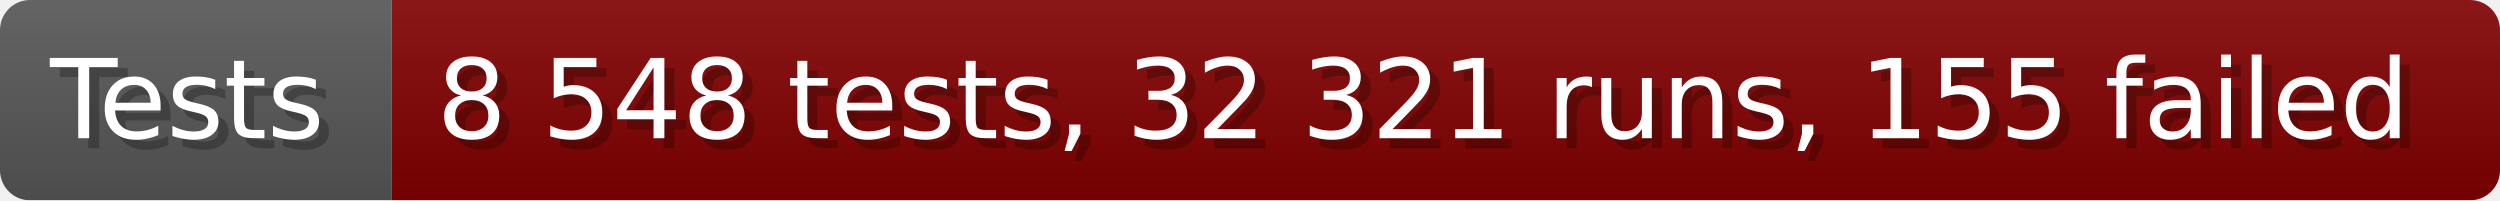
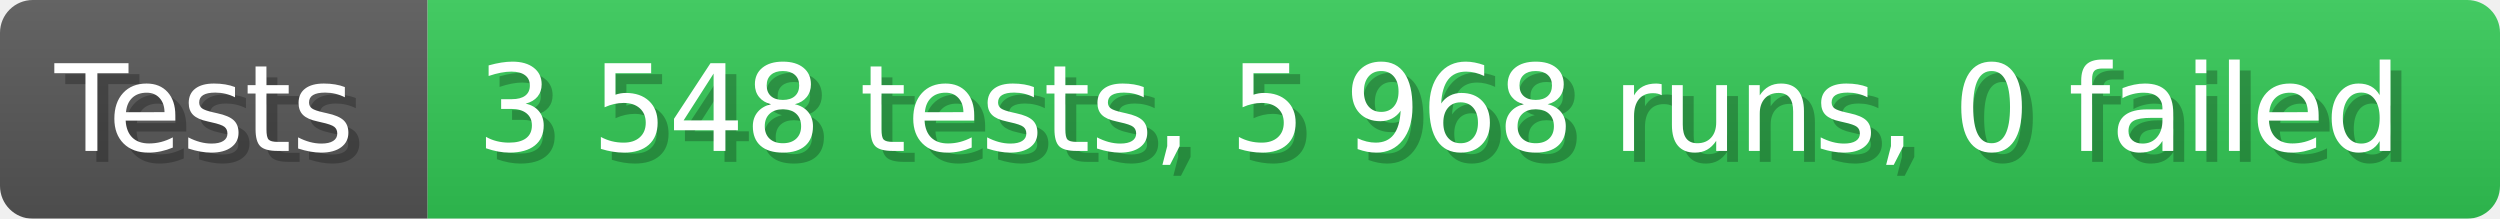
- <svg xmlns="http://www.w3.org/2000/svg" width="249.6" height="20" viewBox="0 0 2496 200" role="img" aria-label="Tests: 8 548 tests, 32 321 runs, 155 failed">
+ <svg xmlns="http://www.w3.org/2000/svg" width="228.6" height="20" viewBox="0 0 2286 200" role="img" aria-label="Tests: 3 548 tests, 5 968 runs, 0 failed">
  <linearGradient id="a" x2="0" y2="100%">
    <stop offset="0" stop-opacity=".1" stop-color="#EEE" />
    <stop offset="1" stop-opacity=".1" />
  </linearGradient>
  <mask id="m">
-     <rect width="2496" height="200" rx="30" fill="#FFF" />
+     <rect width="2286" height="200" rx="30" fill="#FFF" />
  </mask>
  <g mask="url(#m)">
    <rect width="391" height="200" fill="#555" />
-     <rect width="2105" height="200" fill="#800000" x="391" />
-     <rect width="2496" height="200" fill="url(#a)" />
+     <rect width="1895" height="200" fill="#31c653" x="391" />
+     <rect width="2286" height="200" fill="url(#a)" />
  </g>
  <g aria-hidden="true" fill="#fff" text-anchor="start" font-family="Verdana,DejaVu Sans,sans-serif" font-size="110">
    <text x="60" y="148" textLength="291" fill="#000" opacity="0.25">Tests</text>
    <text x="50" y="138" textLength="291">Tests</text>
-     <text x="446" y="148" textLength="2005" fill="#000" opacity="0.25">8 548 tests, 32 321 runs, 155 failed</text>
-     <text x="436" y="138" textLength="2005">8 548 tests, 32 321 runs, 155 failed</text>
+     <text x="446" y="148" textLength="1795" fill="#000" opacity="0.25">3 548 tests, 5 968 runs, 0 failed</text>
+     <text x="436" y="138" textLength="1795">3 548 tests, 5 968 runs, 0 failed</text>
  </g>
</svg>
